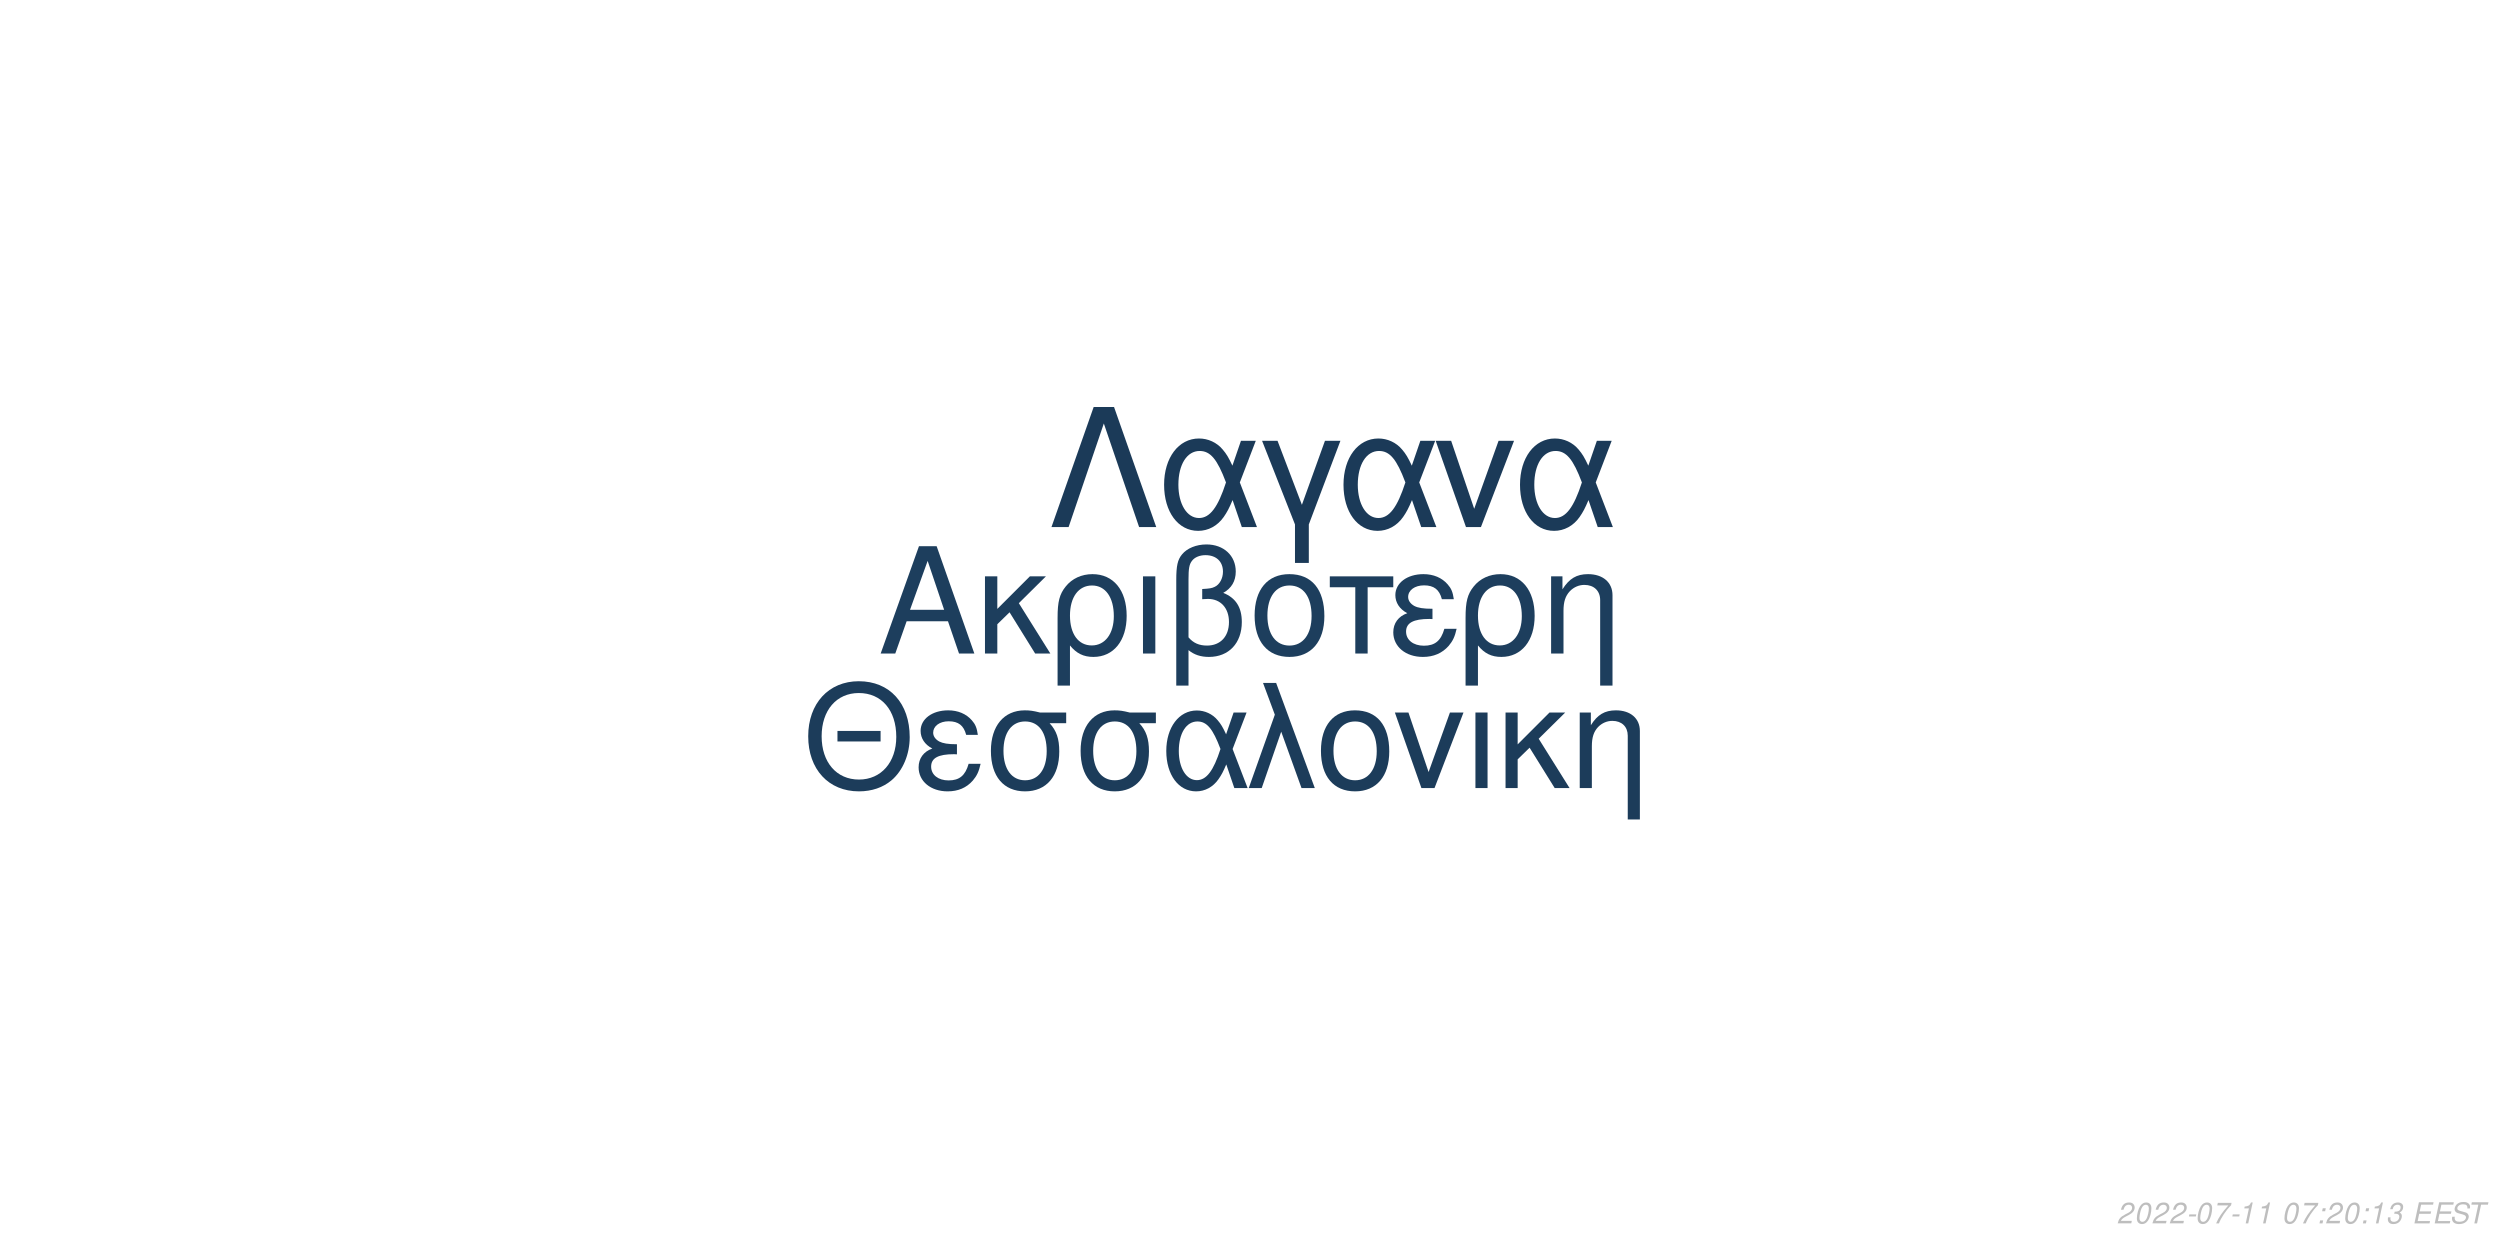
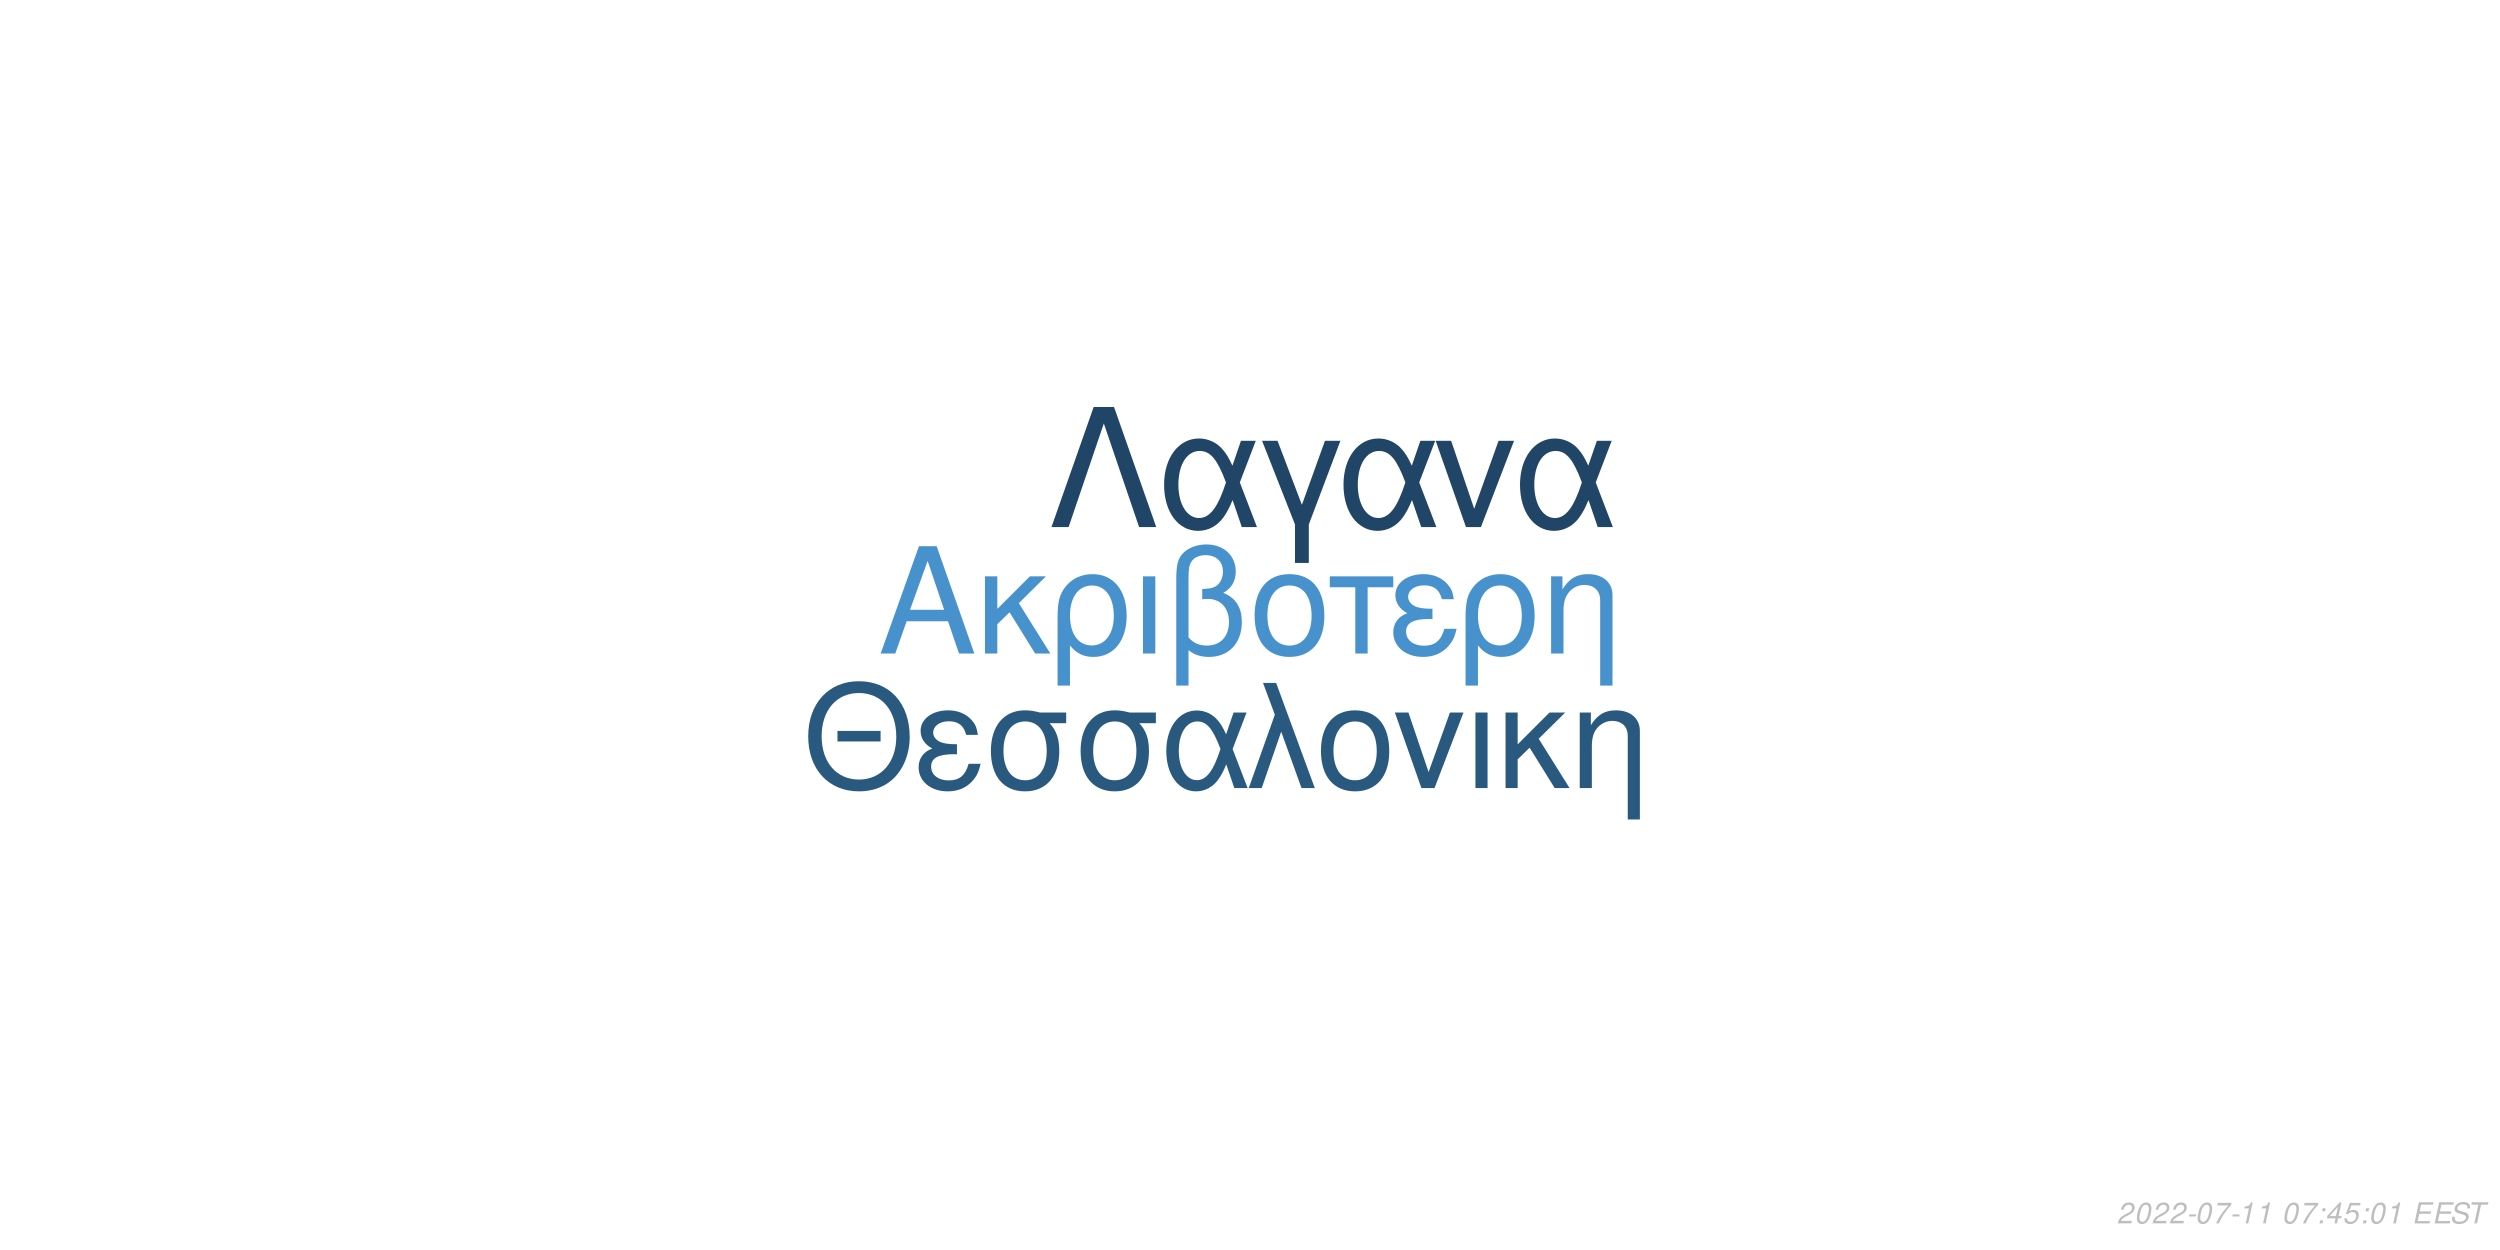
<svg xmlns="http://www.w3.org/2000/svg" xmlns:xlink="http://www.w3.org/1999/xlink" width="864pt" height="432pt" viewBox="0 0 864 432" version="1.1">
  <defs>
    <g>
      <symbol overflow="visible" id="glyph0-0">
        <path style="stroke:none;" d="" />
      </symbol>
      <symbol overflow="visible" id="glyph0-1">
        <path style="stroke:none;" d="M 24.125 -11.141 L 27.938 0 L 33.234 0 L 20.203 -37.094 L 14.094 -37.094 L 0.859 0 L 5.906 0 L 9.828 -11.141 Z M 22.797 -15.109 L 11 -15.109 L 17.094 -32.016 Z M 22.797 -15.109 " />
      </symbol>
      <symbol overflow="visible" id="glyph0-2">
        <path style="stroke:none;" d="M 7.172 -15.422 L 7.172 -26.672 L 2.906 -26.672 L 2.906 0 L 7.172 0 L 7.172 -10.125 L 11.406 -14.25 L 20.25 0 L 25.5 0 L 14.609 -17.406 L 23.969 -26.672 L 18.422 -26.672 Z M 7.172 -15.422 " />
      </symbol>
      <symbol overflow="visible" id="glyph0-3">
        <path style="stroke:none;" d="M 3 11.094 L 7.281 11.094 L 7.281 -2.797 C 9.516 -0.047 11.953 1.172 15.375 1.172 C 22.344 1.172 26.875 -4.422 26.875 -13.031 C 26.875 -21.891 22.297 -27.438 15.062 -27.438 C 11.297 -27.438 7.984 -25.906 5.797 -23.156 C 3.672 -20.516 3 -17.969 3 -12.359 Z M 14.906 -23.516 C 19.547 -23.516 22.438 -19.438 22.438 -12.922 C 22.438 -6.812 19.391 -2.797 14.812 -2.797 C 10.172 -2.797 7.281 -6.766 7.281 -13.125 C 7.281 -19.484 10.234 -23.516 14.906 -23.516 Z M 14.906 -23.516 " />
      </symbol>
      <symbol overflow="visible" id="glyph0-4">
        <path style="stroke:none;" d="M 3.516 0 L 7.781 0 L 7.781 -26.672 L 3.516 -26.672 Z M 3.516 0 " />
      </symbol>
      <symbol overflow="visible" id="glyph0-5">
        <path style="stroke:none;" d="M 4.016 11.094 L 8.25 11.094 L 8.25 -1.172 C 10.172 0.406 12.422 1.172 15.312 1.172 C 22.188 1.172 26.672 -3.609 26.672 -10.891 C 26.672 -15.984 24.578 -19.234 20.25 -20.969 C 23.109 -22.547 24.578 -25.031 24.578 -28.344 C 24.578 -33.844 20.406 -37.703 14.453 -37.703 C 10.938 -37.703 7.734 -36.391 6 -34.25 C 4.484 -32.422 4.016 -30.328 4.016 -25.391 Z M 8.25 -25.656 C 8.25 -29.359 8.5 -30.844 9.469 -32.062 C 10.375 -33.281 12.156 -34 14.094 -34 C 17.812 -34 20.156 -31.812 20.156 -28.297 C 20.156 -25.953 18.984 -23.812 17.297 -23.047 C 16.281 -22.547 15.469 -22.438 12.984 -22.297 L 12.984 -18.781 C 13.734 -18.828 14.344 -18.875 14.969 -18.875 C 19.344 -18.875 22.234 -15.719 22.234 -10.891 C 22.234 -5.906 19.281 -2.75 14.656 -2.75 C 11.953 -2.75 9.922 -3.609 8.25 -5.594 Z M 8.25 -25.656 " />
      </symbol>
      <symbol overflow="visible" id="glyph0-6">
        <path style="stroke:none;" d="M 14.094 -27.438 C 6.562 -27.438 2.094 -22.094 2.094 -13.125 C 2.094 -4.125 6.562 1.172 14.141 1.172 C 21.672 1.172 26.203 -4.172 26.203 -12.922 C 26.203 -22.188 21.828 -27.438 14.094 -27.438 Z M 14.141 -23.516 C 18.938 -23.516 21.781 -19.594 21.781 -12.984 C 21.781 -6.672 18.828 -2.75 14.141 -2.75 C 9.422 -2.75 6.516 -6.672 6.516 -13.125 C 6.516 -19.594 9.422 -23.516 14.141 -23.516 Z M 14.141 -23.516 " />
      </symbol>
      <symbol overflow="visible" id="glyph0-7">
        <path style="stroke:none;" d="M 7.891 0 L 12.156 0 L 12.156 -22.906 L 21.016 -22.906 L 21.016 -26.672 L -0.922 -26.672 L -0.922 -22.906 L 7.891 -22.906 Z M 7.891 0 " />
      </symbol>
      <symbol overflow="visible" id="glyph0-8">
        <path style="stroke:none;" d="M 14.562 -15.469 C 11.344 -15.469 9.562 -15.781 8.297 -16.438 C 6.922 -17.203 6.156 -18.328 6.156 -19.547 C 6.156 -21.891 8.453 -23.562 11.656 -23.562 C 15.062 -23.562 16.953 -22.094 17.812 -18.781 L 21.938 -18.781 C 21.578 -21.266 21.062 -22.5 19.797 -23.922 C 17.812 -26.203 14.906 -27.438 11.453 -27.438 C 5.797 -27.438 1.734 -24.375 1.734 -20.203 C 1.734 -17.609 3.156 -15.375 5.859 -13.938 C 2.797 -12.875 1.016 -10.484 1.016 -7.328 C 1.016 -2.391 5.297 1.172 11.25 1.172 C 14.969 1.172 17.906 -0.109 20.156 -2.641 C 21.578 -4.328 22.297 -5.797 22.906 -8.547 L 18.672 -8.547 C 17.5 -4.422 15.422 -2.703 11.609 -2.703 C 7.938 -2.703 5.438 -4.688 5.438 -7.578 C 5.438 -10.578 7.938 -11.953 13.484 -11.953 C 13.641 -11.953 14.094 -11.953 14.562 -11.906 Z M 14.562 -15.469 " />
      </symbol>
      <symbol overflow="visible" id="glyph0-9">
        <path style="stroke:none;" d="M 3.562 -26.672 L 3.562 0 L 7.844 0 L 7.844 -14.703 C 7.844 -17.906 8.5 -19.891 10.031 -21.531 C 11.406 -22.953 13.188 -23.719 15.062 -23.719 C 18.375 -23.719 20.516 -21.672 20.516 -18.469 L 20.516 11.094 L 24.781 11.094 L 24.781 -20.156 C 24.781 -24.578 21.469 -27.438 16.328 -27.438 C 12.359 -27.438 9.828 -25.906 7.484 -22.188 L 7.484 -26.672 Z M 3.562 -26.672 " />
      </symbol>
      <symbol overflow="visible" id="glyph1-0">
        <path style="stroke:none;" d="" />
      </symbol>
      <symbol overflow="visible" id="glyph1-1">
        <path style="stroke:none;" d="M 26.859 -19.734 L 11.953 -19.734 L 11.953 -16.094 L 26.859 -16.094 Z M 19.328 -36.922 C 8.922 -36.922 1.844 -29.25 1.844 -17.891 C 1.844 -6.484 8.875 1.141 19.391 1.141 C 23.812 1.141 27.703 -0.203 30.641 -2.688 C 34.578 -6.031 36.922 -11.656 36.922 -17.594 C 36.922 -29.297 30 -36.922 19.328 -36.922 Z M 19.328 -32.844 C 27.203 -32.844 32.281 -26.906 32.281 -17.688 C 32.281 -8.922 27.062 -2.938 19.391 -2.938 C 11.609 -2.938 6.484 -8.922 6.484 -17.891 C 6.484 -26.859 11.609 -32.844 19.328 -32.844 Z M 19.328 -32.844 " />
      </symbol>
      <symbol overflow="visible" id="glyph1-2">
        <path style="stroke:none;" d="M 14.25 -15.141 C 11.109 -15.141 9.375 -15.453 8.125 -16.094 C 6.781 -16.844 6.031 -17.938 6.031 -19.141 C 6.031 -21.422 8.266 -23.078 11.406 -23.078 C 14.75 -23.078 16.594 -21.625 17.438 -18.391 L 21.469 -18.391 C 21.125 -20.828 20.625 -22.031 19.391 -23.422 C 17.438 -25.656 14.594 -26.859 11.219 -26.859 C 5.688 -26.859 1.688 -23.875 1.688 -19.781 C 1.688 -17.234 3.094 -15.047 5.734 -13.656 C 2.734 -12.609 1 -10.266 1 -7.172 C 1 -2.344 5.188 1.141 11.016 1.141 C 14.656 1.141 17.547 -0.094 19.734 -2.594 C 21.125 -4.234 21.828 -5.688 22.422 -8.375 L 18.281 -8.375 C 17.141 -4.328 15.094 -2.641 11.359 -2.641 C 7.766 -2.641 5.328 -4.578 5.328 -7.422 C 5.328 -10.359 7.766 -11.703 13.203 -11.703 C 13.359 -11.703 13.797 -11.703 14.25 -11.656 Z M 14.25 -15.141 " />
      </symbol>
      <symbol overflow="visible" id="glyph1-3">
        <path style="stroke:none;" d="M 29 -26.109 L 19.938 -26.109 C 17.594 -26.703 16.438 -26.859 14.703 -26.859 C 7.469 -26.859 2.984 -21.469 2.984 -12.859 C 2.984 -4.031 7.375 1.141 14.797 1.141 C 22.172 1.141 26.609 -4.078 26.609 -12.656 C 26.609 -17.047 25.656 -19.828 23.266 -22.422 L 29 -22.422 Z M 14.797 -23.016 C 19.531 -23.016 22.266 -19.234 22.266 -12.75 C 22.266 -6.531 19.438 -2.688 14.797 -2.688 C 10.172 -2.688 7.328 -6.531 7.328 -12.859 C 7.328 -19.188 10.172 -23.016 14.797 -23.016 Z M 14.797 -23.016 " />
      </symbol>
      <symbol overflow="visible" id="glyph1-4">
        <path style="stroke:none;" d="M 29.344 -26.109 L 24.859 -26.109 L 22.266 -18.578 C 21.125 -21.031 20.484 -22.125 19.328 -23.469 C 17.547 -25.609 14.906 -26.812 12.156 -26.812 C 5.984 -26.812 1.594 -20.984 1.594 -12.812 C 1.594 -4.578 5.828 1.141 11.906 1.141 C 14.953 1.141 17.734 -0.344 19.625 -3.047 C 20.672 -4.531 21.281 -5.688 22.328 -8.172 L 25.109 0 L 29.703 0 L 24.516 -13.5 Z M 20.328 -13.5 C 17.891 -5.922 15.453 -2.734 12.156 -2.734 C 8.516 -2.734 5.922 -6.922 5.922 -12.812 C 5.922 -18.938 8.516 -23.016 12.359 -23.016 C 15.594 -23.016 17.688 -20.531 20.328 -13.5 Z M 20.328 -13.5 " />
      </symbol>
      <symbol overflow="visible" id="glyph1-5">
        <path style="stroke:none;" d="M 1.094 0 L 5.578 0 L 12.312 -19.484 L 19.328 0 L 23.922 0 L 10.562 -36.328 L 6.031 -36.328 L 10.109 -25.359 Z M 1.094 0 " />
      </symbol>
      <symbol overflow="visible" id="glyph1-6">
        <path style="stroke:none;" d="M 13.797 -26.859 C 6.422 -26.859 2.047 -21.625 2.047 -12.859 C 2.047 -4.031 6.422 1.141 13.859 1.141 C 21.234 1.141 25.656 -4.078 25.656 -12.656 C 25.656 -21.719 21.375 -26.859 13.797 -26.859 Z M 13.859 -23.016 C 18.531 -23.016 21.328 -19.188 21.328 -12.703 C 21.328 -6.531 18.438 -2.688 13.859 -2.688 C 9.219 -2.688 6.375 -6.531 6.375 -12.859 C 6.375 -19.188 9.219 -23.016 13.859 -23.016 Z M 13.859 -23.016 " />
      </symbol>
      <symbol overflow="visible" id="glyph1-7">
        <path style="stroke:none;" d="M 14.297 0 L 24.312 -26.109 L 19.625 -26.109 L 12.25 -5.531 L 5.281 -26.109 L 0.594 -26.109 L 9.766 0 Z M 14.297 0 " />
      </symbol>
      <symbol overflow="visible" id="glyph1-8">
        <path style="stroke:none;" d="M 3.438 0 L 7.625 0 L 7.625 -26.109 L 3.438 -26.109 Z M 3.438 0 " />
      </symbol>
      <symbol overflow="visible" id="glyph1-9">
        <path style="stroke:none;" d="M 7.031 -15.094 L 7.031 -26.109 L 2.844 -26.109 L 2.844 0 L 7.031 0 L 7.031 -9.922 L 11.156 -13.953 L 19.828 0 L 24.969 0 L 14.297 -17.047 L 23.469 -26.109 L 18.031 -26.109 Z M 7.031 -15.094 " />
      </symbol>
      <symbol overflow="visible" id="glyph1-10">
        <path style="stroke:none;" d="M 3.484 -26.109 L 3.484 0 L 7.672 0 L 7.672 -14.406 C 7.672 -17.547 8.328 -19.484 9.812 -21.078 C 11.156 -22.469 12.906 -23.219 14.75 -23.219 C 17.984 -23.219 20.078 -21.234 20.078 -18.094 L 20.078 10.859 L 24.266 10.859 L 24.266 -19.734 C 24.266 -24.062 21.031 -26.859 16 -26.859 C 12.109 -26.859 9.609 -25.359 7.328 -21.719 L 7.328 -26.109 Z M 3.484 -26.109 " />
      </symbol>
      <symbol overflow="visible" id="glyph2-0">
        <path style="stroke:none;" d="" />
      </symbol>
      <symbol overflow="visible" id="glyph2-1">
        <path style="stroke:none;" d="M 22.531 -41.484 L 15.484 -41.484 L 0.906 0 L 6.828 0 L 19 -35.797 L 31.188 0 L 37.109 0 Z M 22.531 -41.484 " />
      </symbol>
      <symbol overflow="visible" id="glyph2-2">
        <path style="stroke:none;" d="M 33.516 -29.812 L 28.391 -29.812 L 25.438 -21.219 C 24.125 -24.016 23.391 -25.266 22.078 -26.797 C 20.031 -29.25 17.016 -30.609 13.891 -30.609 C 6.828 -30.609 1.828 -23.953 1.828 -14.625 C 1.828 -5.234 6.656 1.312 13.594 1.312 C 17.078 1.312 20.266 -0.391 22.422 -3.469 C 23.609 -5.172 24.297 -6.484 25.5 -9.328 L 28.688 0 L 33.922 0 L 28 -15.422 Z M 23.219 -15.422 C 20.422 -6.766 17.641 -3.125 13.891 -3.125 C 9.734 -3.125 6.766 -7.906 6.766 -14.625 C 6.766 -21.625 9.734 -26.297 14.109 -26.297 C 17.812 -26.297 20.203 -23.453 23.219 -15.422 Z M 23.219 -15.422 " />
      </symbol>
      <symbol overflow="visible" id="glyph2-3">
        <path style="stroke:none;" d="M 12.062 12.406 L 16.844 12.406 L 16.844 -0.906 L 27.766 -29.812 L 22.422 -29.812 L 14.453 -7.688 L 6.031 -29.812 L 0.688 -29.812 L 12.062 -0.906 Z M 12.062 12.406 " />
      </symbol>
      <symbol overflow="visible" id="glyph2-4">
        <path style="stroke:none;" d="M 16.328 0 L 27.766 -29.812 L 22.422 -29.812 L 14 -6.312 L 6.031 -29.812 L 0.688 -29.812 L 11.156 0 Z M 16.328 0 " />
      </symbol>
      <symbol overflow="visible" id="glyph3-0">
        <path style="stroke:none;" d="" />
      </symbol>
      <symbol overflow="visible" id="glyph3-1">
        <path style="stroke:none;" d="M 5.234 -0.875 L 1.469 -0.875 C 1.641 -1.375 2.203 -1.891 3.109 -2.344 L 4.234 -2.938 C 5.562 -3.625 6.219 -4.469 6.219 -5.484 C 6.219 -5.938 6.062 -6.359 5.797 -6.656 C 5.469 -7.047 4.984 -7.234 4.312 -7.234 C 2.766 -7.234 1.891 -6.453 1.484 -4.734 L 2.375 -4.734 C 2.484 -5.188 2.609 -5.484 2.797 -5.75 C 3.094 -6.203 3.609 -6.453 4.188 -6.453 C 4.891 -6.453 5.344 -6.031 5.344 -5.375 C 5.344 -4.703 4.859 -4.094 4.016 -3.656 L 2.984 -3.125 C 1.234 -2.188 0.797 -1.656 0.344 -0.016 L 5.047 -0.016 Z M 5.234 -0.875 " />
      </symbol>
      <symbol overflow="visible" id="glyph3-2">
        <path style="stroke:none;" d="M 4.203 -7.234 C 3.375 -7.234 2.688 -6.812 2.125 -5.984 C 1.484 -5.047 0.984 -3.188 0.984 -1.734 C 0.984 -1.109 1.172 -0.562 1.484 -0.266 C 1.797 0.047 2.281 0.234 2.766 0.234 C 3.625 0.234 4.281 -0.156 4.859 -1.016 C 5.516 -1.953 6 -3.797 6 -5.266 C 6 -6.5 5.328 -7.234 4.203 -7.234 Z M 4.094 -6.453 C 4.734 -6.453 5.125 -5.984 5.125 -5.156 C 5.125 -4.203 4.781 -2.625 4.406 -1.812 C 3.984 -0.938 3.516 -0.547 2.875 -0.547 C 2.25 -0.547 1.875 -1.031 1.875 -1.828 C 1.875 -2.797 2.203 -4.344 2.594 -5.203 C 2.984 -6.047 3.453 -6.453 4.094 -6.453 Z M 4.094 -6.453 " />
      </symbol>
      <symbol overflow="visible" id="glyph3-3">
        <path style="stroke:none;" d="M 3.516 -3.125 L 1.125 -3.125 L 0.969 -2.406 L 3.359 -2.406 Z M 3.516 -3.125 " />
      </symbol>
      <symbol overflow="visible" id="glyph3-4">
        <path style="stroke:none;" d="M 6.703 -7.094 L 1.953 -7.094 L 1.766 -6.219 L 5.594 -6.219 C 3.344 -3.688 2.266 -2.109 1.375 0 L 2.344 0 C 3.031 -1.906 4.828 -4.594 6.547 -6.281 Z M 6.703 -7.094 " />
      </symbol>
      <symbol overflow="visible" id="glyph3-5">
        <path style="stroke:none;" d="M 3.703 -5.188 L 2.594 0 L 3.469 0 L 5.016 -7.234 L 4.438 -7.234 C 3.906 -6.156 3.688 -6.016 2.234 -5.812 L 2.109 -5.188 Z M 3.703 -5.188 " />
      </symbol>
      <symbol overflow="visible" id="glyph3-6">
        <path style="stroke:none;" d="" />
      </symbol>
      <symbol overflow="visible" id="glyph3-7">
        <path style="stroke:none;" d="M 2.359 -1.031 L 1.312 -1.031 L 1.094 0 L 2.141 0 Z M 3.266 -5.234 L 2.219 -5.234 L 2 -4.203 L 3.047 -4.203 Z M 3.266 -5.234 " />
      </symbol>
      <symbol overflow="visible" id="glyph3-8">
-         <path style="stroke:none;" d="M 2.922 -3.312 C 3.125 -3.344 3.234 -3.344 3.375 -3.344 C 4.203 -3.344 4.688 -3 4.688 -2.406 C 4.688 -1.312 3.906 -0.547 2.781 -0.547 C 2.047 -0.547 1.594 -0.938 1.594 -1.562 C 1.594 -1.719 1.609 -1.844 1.656 -2.094 L 0.766 -2.094 C 0.734 -1.797 0.719 -1.641 0.719 -1.469 C 0.719 -0.375 1.406 0.234 2.641 0.234 C 3.547 0.234 4.297 -0.078 4.812 -0.656 C 5.266 -1.156 5.562 -1.875 5.562 -2.547 C 5.562 -3.125 5.344 -3.453 4.797 -3.734 C 5.641 -4.234 6.016 -4.844 6.016 -5.734 C 6.016 -6.656 5.312 -7.234 4.203 -7.234 C 3.375 -7.234 2.672 -6.938 2.188 -6.375 C 1.891 -6.031 1.703 -5.641 1.516 -4.906 L 2.391 -4.906 C 2.5 -5.359 2.594 -5.594 2.734 -5.812 C 3.047 -6.234 3.516 -6.453 4.078 -6.453 C 4.734 -6.453 5.141 -6.125 5.141 -5.578 C 5.141 -5.188 5.016 -4.797 4.797 -4.547 C 4.516 -4.234 4 -4.062 3.266 -4.062 L 3.078 -4.062 Z M 2.922 -3.312 " />
+         <path style="stroke:none;" d="M 3.625 -1.75 L 3.266 0 L 4.141 0 L 4.516 -1.75 L 5.562 -1.75 L 5.734 -2.531 L 4.688 -2.531 L 5.688 -7.234 L 5.016 -7.234 L 0.844 -2.672 L 0.641 -1.75 Z M 3.797 -2.531 L 1.594 -2.531 L 4.469 -5.703 Z M 3.797 -2.531 " />
      </symbol>
      <symbol overflow="visible" id="glyph3-9">
+         <path style="stroke:none;" d="M 6.297 -7.094 L 2.594 -7.094 L 1.234 -3.234 L 2.047 -3.234 C 2.656 -3.766 2.938 -3.906 3.531 -3.906 C 4.328 -3.906 4.797 -3.453 4.797 -2.688 C 4.797 -1.438 3.969 -0.547 2.828 -0.547 C 2.031 -0.547 1.609 -0.938 1.578 -1.734 L 0.703 -1.734 L 0.703 -1.516 C 0.703 -0.938 0.844 -0.547 1.188 -0.266 C 1.562 0.062 2.078 0.234 2.703 0.234 C 3.656 0.234 4.391 -0.156 4.984 -0.922 C 5.422 -1.5 5.672 -2.234 5.672 -2.953 C 5.672 -4 4.938 -4.672 3.812 -4.672 C 3.328 -4.672 2.906 -4.547 2.406 -4.234 L 3.109 -6.219 L 6.109 -6.219 Z M 6.297 -7.094 " />
+       </symbol>
+       <symbol overflow="visible" id="glyph3-10">
        <path style="stroke:none;" d="M 2.547 -3.312 L 6.5 -3.312 L 6.688 -4.141 L 2.719 -4.141 L 3.219 -6.469 L 7.344 -6.469 L 7.516 -7.297 L 2.453 -7.297 L 0.906 0 L 6.125 0 L 6.297 -0.812 L 2.016 -0.812 Z M 2.547 -3.312 " />
      </symbol>
-       <symbol overflow="visible" id="glyph3-10">
+       <symbol overflow="visible" id="glyph3-11">
        <path style="stroke:none;" d="M 7.062 -5.156 C 7.125 -5.438 7.141 -5.562 7.141 -5.703 C 7.141 -6.156 6.938 -6.594 6.594 -6.891 C 6.188 -7.25 5.656 -7.406 4.875 -7.406 C 3.844 -7.406 3.047 -7.125 2.5 -6.562 C 2.094 -6.141 1.781 -5.438 1.781 -4.922 C 1.781 -4.297 2.219 -3.766 2.891 -3.562 L 4.594 -3.094 C 5.406 -2.859 5.734 -2.578 5.734 -2.094 C 5.734 -1.781 5.547 -1.406 5.266 -1.141 C 4.844 -0.766 4.266 -0.578 3.453 -0.578 C 2.328 -0.578 1.812 -0.984 1.812 -1.906 C 1.812 -2.047 1.812 -2.125 1.844 -2.312 L 0.984 -2.312 C 0.906 -2.062 0.891 -1.906 0.891 -1.688 C 0.891 -0.484 1.797 0.234 3.297 0.234 C 4.359 0.234 5.234 -0.062 5.812 -0.609 C 6.344 -1.078 6.688 -1.797 6.688 -2.375 C 6.688 -2.641 6.609 -2.906 6.453 -3.156 C 6.234 -3.5 5.938 -3.703 5.469 -3.828 L 3.75 -4.312 C 2.984 -4.547 2.734 -4.734 2.734 -5.188 C 2.734 -5.547 2.875 -5.844 3.188 -6.109 C 3.547 -6.438 4.031 -6.594 4.703 -6.594 C 5.266 -6.594 5.688 -6.484 5.906 -6.297 C 6.094 -6.125 6.219 -5.797 6.219 -5.516 C 6.219 -5.422 6.203 -5.344 6.188 -5.156 Z M 7.062 -5.156 " />
      </symbol>
-       <symbol overflow="visible" id="glyph3-11">
+       <symbol overflow="visible" id="glyph3-12">
        <path style="stroke:none;" d="M 4.938 -6.469 L 7.312 -6.469 L 7.484 -7.297 L 1.75 -7.297 L 1.578 -6.469 L 3.984 -6.469 L 2.609 0 L 3.547 0 Z M 4.938 -6.469 " />
      </symbol>
    </g>
  </defs>
  <g id="surface1">
    <rect x="0" y="0" width="864" height="432" style="fill:rgb(100%,100%,100%);fill-opacity:1;stroke:none;" />
-     <g style="fill:rgb(11.373%,24.314%,36.471%);fill-opacity:1;">
+     <g style="fill:rgb(27.843%,57.255%,80.392%);fill-opacity:1;">
      <use xlink:href="#glyph0-1" x="303.5" y="225.861" />
      <use xlink:href="#glyph0-2" x="337.5" y="225.861" />
      <use xlink:href="#glyph0-3" x="362.5" y="225.861" />
      <use xlink:href="#glyph0-4" x="391.5" y="225.861" />
      <use xlink:href="#glyph0-5" x="402.5" y="225.861" />
      <use xlink:href="#glyph0-6" x="431.5" y="225.861" />
      <use xlink:href="#glyph0-7" x="460.5" y="225.861" />
      <use xlink:href="#glyph0-8" x="480.5" y="225.861" />
      <use xlink:href="#glyph0-3" x="503.5" y="225.861" />
      <use xlink:href="#glyph0-9" x="532.5" y="225.861" />
    </g>
-     <g style="fill:rgb(10.98%,23.529%,35.294%);fill-opacity:1;">
+     <g style="fill:rgb(16.471%,34.902%,50.196%);fill-opacity:1;">
      <use xlink:href="#glyph1-1" x="277.473" y="272.354" />
      <use xlink:href="#glyph1-2" x="316.473" y="272.354" />
      <use xlink:href="#glyph1-3" x="339.473" y="272.354" />
      <use xlink:href="#glyph1-3" x="370.473" y="272.354" />
      <use xlink:href="#glyph1-4" x="401.473" y="272.354" />
      <use xlink:href="#glyph1-5" x="430.473" y="272.354" />
      <use xlink:href="#glyph1-6" x="454.473" y="272.354" />
      <use xlink:href="#glyph1-7" x="481.473" y="272.354" />
      <use xlink:href="#glyph1-8" x="506.473" y="272.354" />
      <use xlink:href="#glyph1-9" x="517.473" y="272.354" />
      <use xlink:href="#glyph1-10" x="542.473" y="272.354" />
    </g>
-     <g style="fill:rgb(10.588%,22.745%,34.51%);fill-opacity:1;">
+     <g style="fill:rgb(12.549%,27.059%,40%);fill-opacity:1;">
      <use xlink:href="#glyph2-1" x="362.484" y="182.152" />
      <use xlink:href="#glyph2-2" x="400.484" y="182.152" />
      <use xlink:href="#glyph2-3" x="435.484" y="182.152" />
      <use xlink:href="#glyph2-2" x="462.484" y="182.152" />
      <use xlink:href="#glyph2-4" x="495.484" y="182.152" />
      <use xlink:href="#glyph2-2" x="523.484" y="182.152" />
    </g>
    <g style="fill:rgb(74.51%,74.51%,74.51%);fill-opacity:1;">
      <use xlink:href="#glyph3-1" x="731.52" y="422.81" />
      <use xlink:href="#glyph3-2" x="737.52" y="422.81" />
      <use xlink:href="#glyph3-1" x="743.52" y="422.81" />
      <use xlink:href="#glyph3-1" x="749.52" y="422.81" />
      <use xlink:href="#glyph3-3" x="755.52" y="422.81" />
      <use xlink:href="#glyph3-2" x="758.52" y="422.81" />
      <use xlink:href="#glyph3-4" x="764.52" y="422.81" />
      <use xlink:href="#glyph3-3" x="770.52" y="422.81" />
      <use xlink:href="#glyph3-5" x="773.52" y="422.81" />
      <use xlink:href="#glyph3-5" x="779.52" y="422.81" />
      <use xlink:href="#glyph3-6" x="785.52" y="422.81" />
      <use xlink:href="#glyph3-2" x="788.52" y="422.81" />
      <use xlink:href="#glyph3-4" x="794.52" y="422.81" />
      <use xlink:href="#glyph3-7" x="800.52" y="422.81" />
-       <use xlink:href="#glyph3-1" x="803.52" y="422.81" />
-       <use xlink:href="#glyph3-2" x="809.52" y="422.81" />
+       <use xlink:href="#glyph3-8" x="803.52" y="422.81" />
+       <use xlink:href="#glyph3-9" x="809.52" y="422.81" />
      <use xlink:href="#glyph3-7" x="815.52" y="422.81" />
-       <use xlink:href="#glyph3-5" x="818.52" y="422.81" />
-       <use xlink:href="#glyph3-8" x="824.52" y="422.81" />
+       <use xlink:href="#glyph3-2" x="818.52" y="422.81" />
+       <use xlink:href="#glyph3-5" x="824.52" y="422.81" />
      <use xlink:href="#glyph3-6" x="830.52" y="422.81" />
-       <use xlink:href="#glyph3-9" x="833.52" y="422.81" />
-       <use xlink:href="#glyph3-9" x="840.52" y="422.81" />
-       <use xlink:href="#glyph3-10" x="846.52" y="422.81" />
-       <use xlink:href="#glyph3-11" x="852.52" y="422.81" />
+       <use xlink:href="#glyph3-10" x="833.52" y="422.81" />
+       <use xlink:href="#glyph3-10" x="840.52" y="422.81" />
+       <use xlink:href="#glyph3-11" x="846.52" y="422.81" />
+       <use xlink:href="#glyph3-12" x="852.52" y="422.81" />
    </g>
  </g>
</svg>
